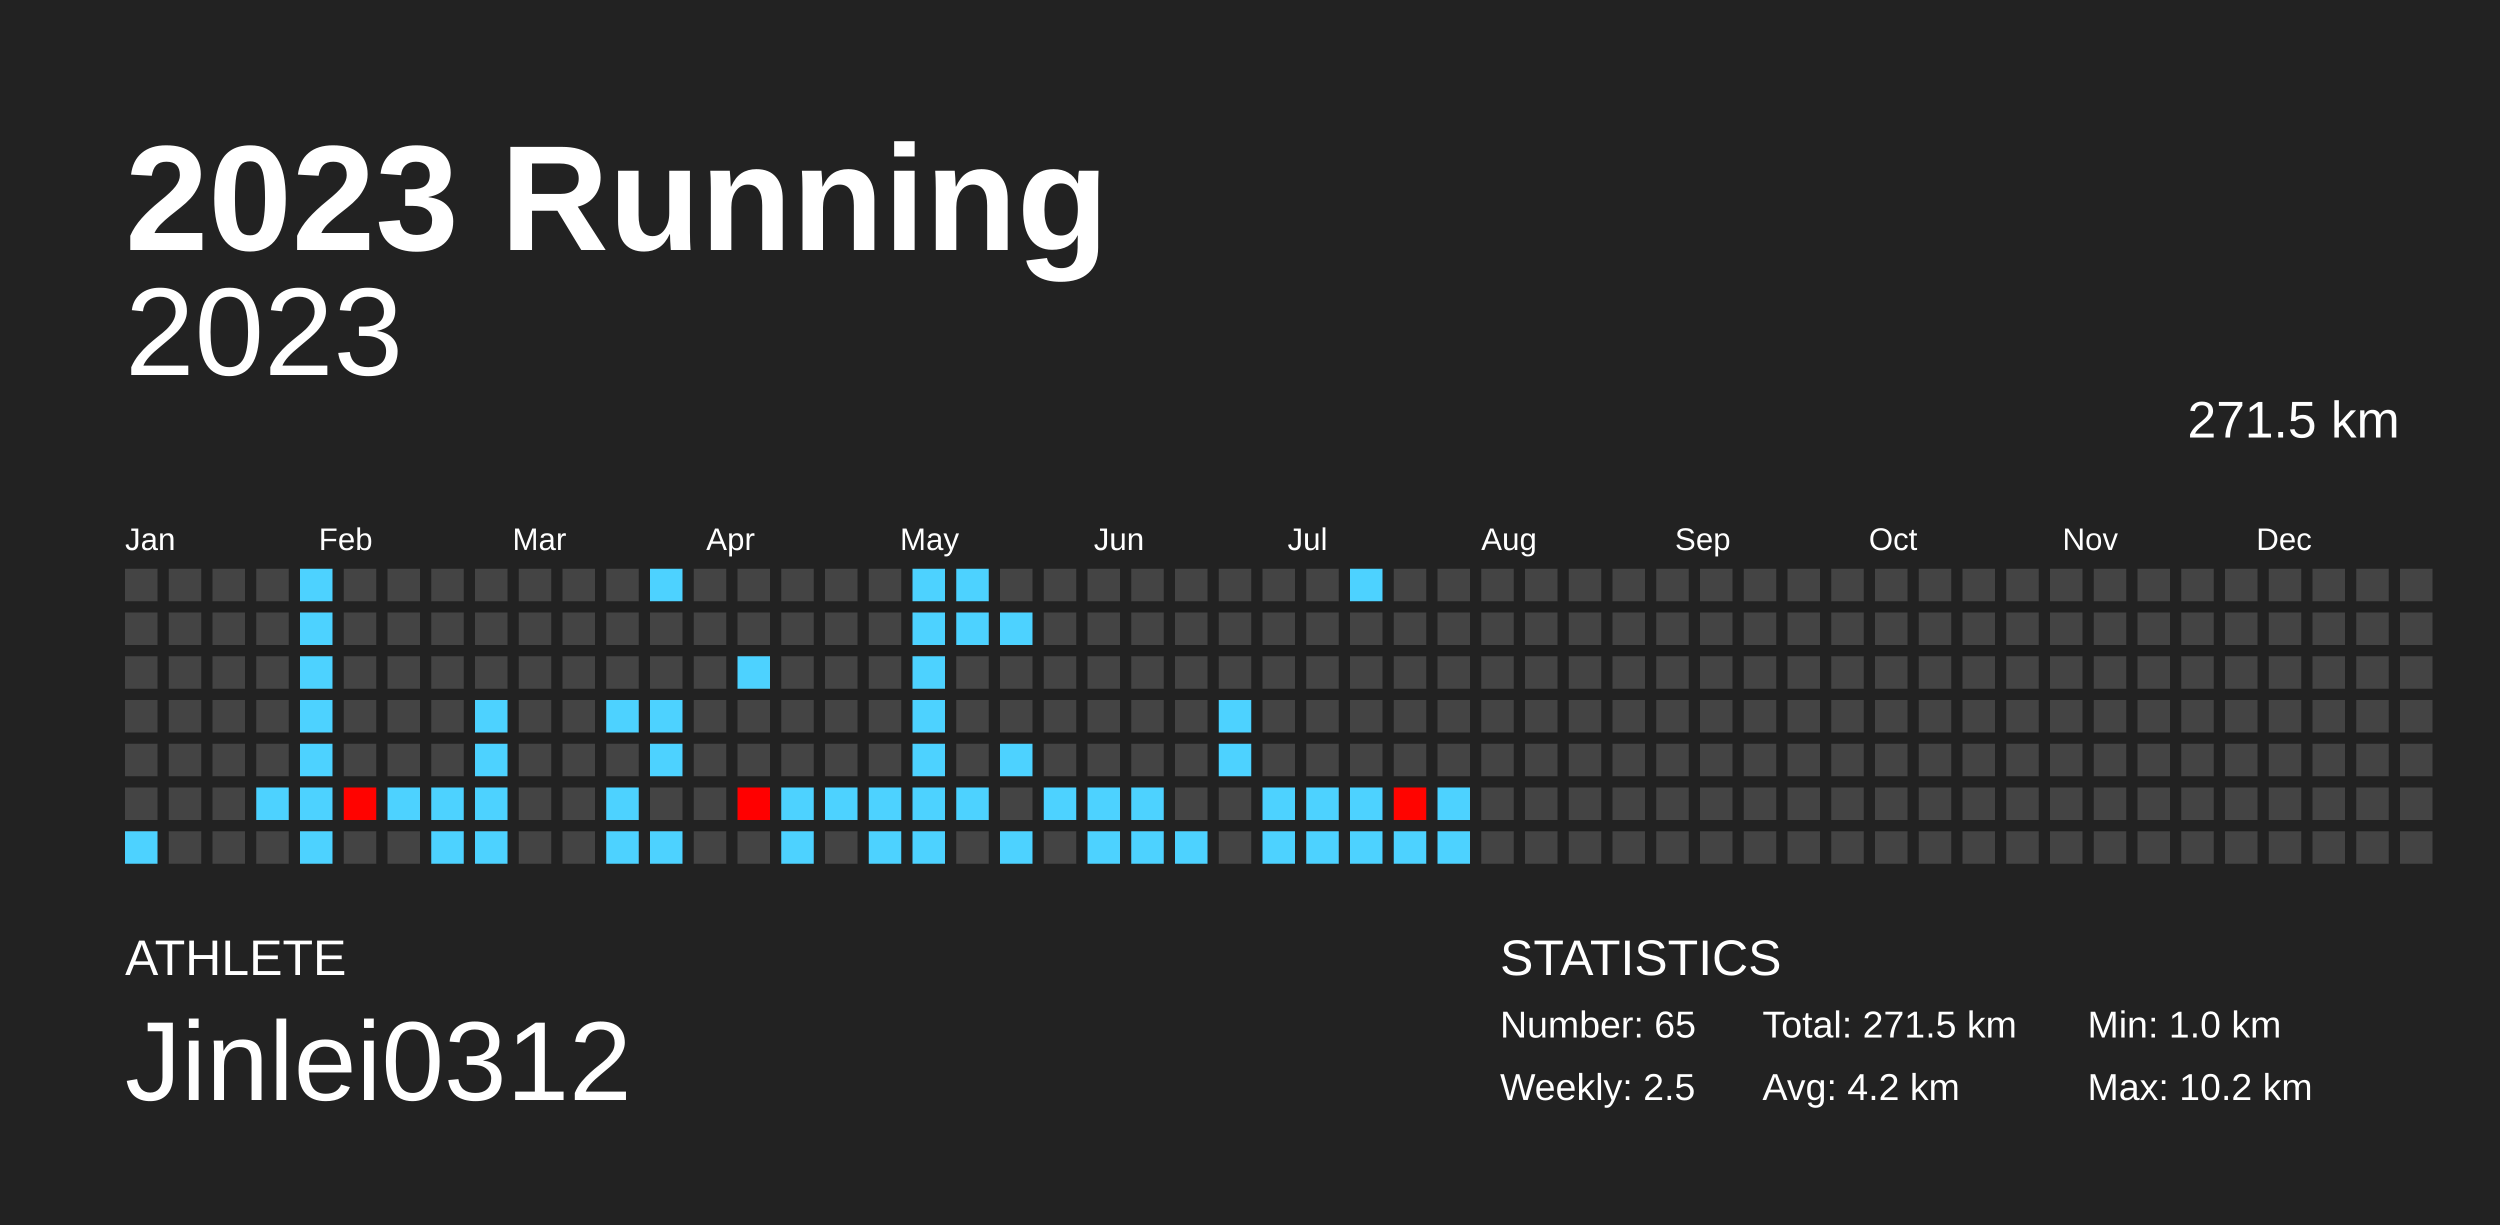
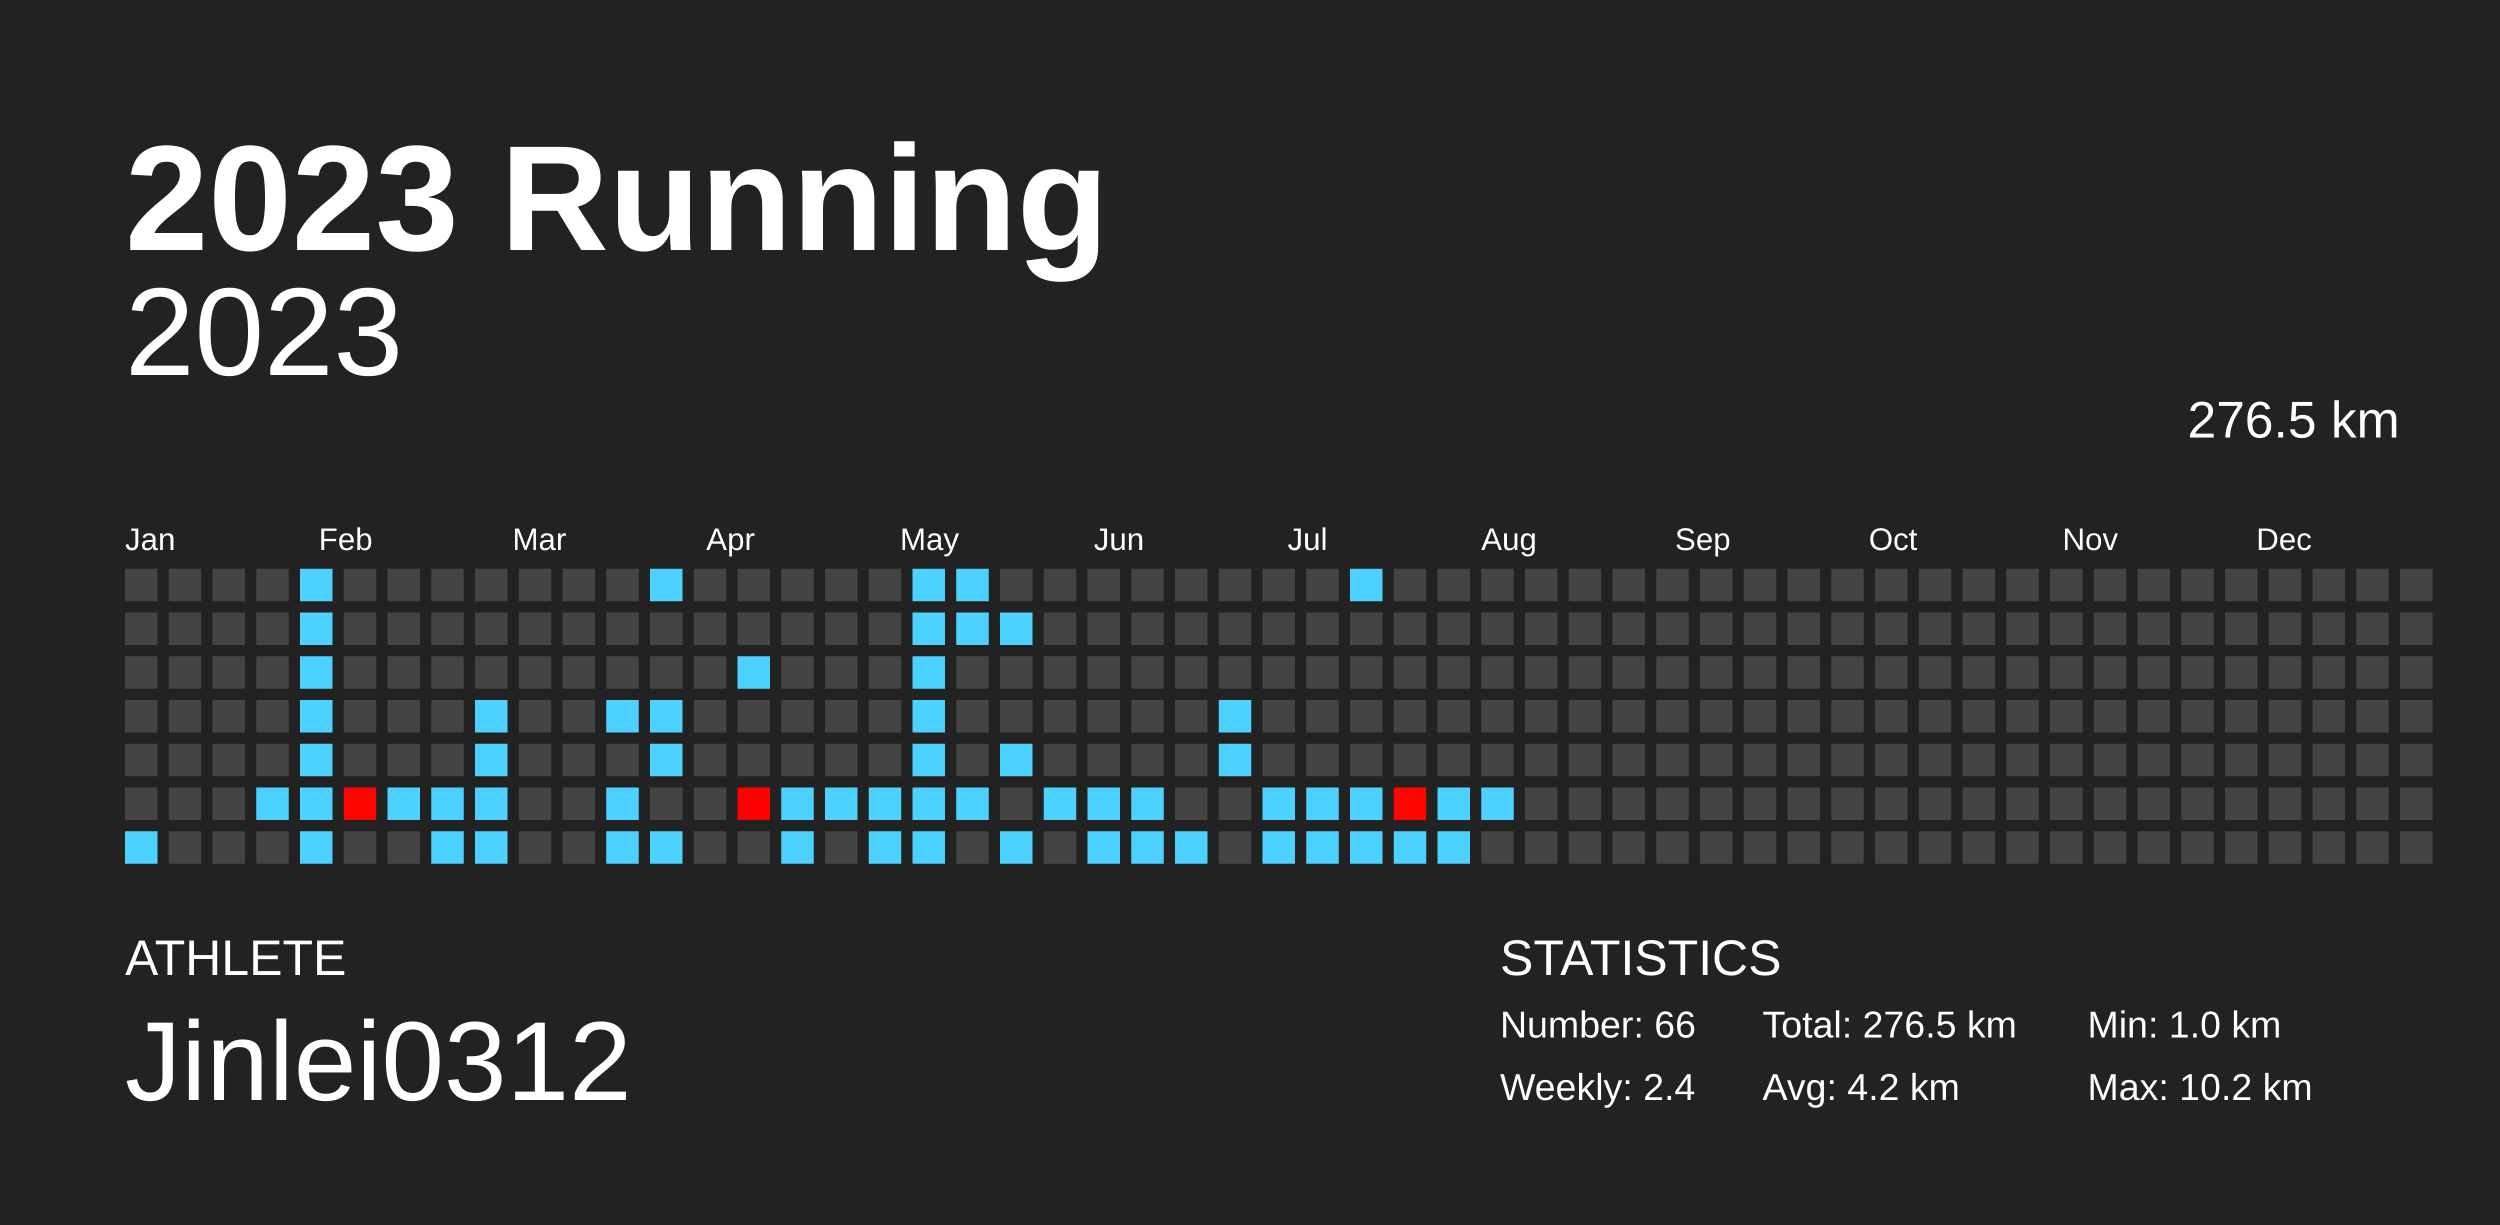
<svg xmlns="http://www.w3.org/2000/svg" baseProfile="full" height="98mm" version="1.1" viewBox="0,0,200,98" width="200mm">
  <defs />
  <rect fill="#222222" height="98" width="200" x="0" y="0" />
  <text fill="#FFFFFF" style="font-size:12px; font-family:Arial; font-weight:bold;" x="10" y="20">2023 Running</text>
  <text fill="#FFFFFF" style="font-size:4px; font-family:Arial" x="10" y="78">ATHLETE</text>
  <text fill="#FFFFFF" style="font-size:9px; font-family:Arial" x="10" y="88">Jinlei0312</text>
  <text fill="#FFFFFF" style="font-size:4px; font-family:Arial" x="120" y="78">STATISTICS</text>
-   <text fill="#FFFFFF" style="font-size:3px; font-family:Arial" x="120" y="83">Number: 65</text>
-   <text fill="#FFFFFF" style="font-size:3px; font-family:Arial" x="120" y="88">Weekly: 2.5</text>
-   <text fill="#FFFFFF" style="font-size:3px; font-family:Arial" x="141" y="83">Total: 271.5 km</text>
+   <text fill="#FFFFFF" style="font-size:3px; font-family:Arial" x="120" y="83">Number: 66</text>
+   <text fill="#FFFFFF" style="font-size:3px; font-family:Arial" x="120" y="88">Weekly: 2.4</text>
+   <text fill="#FFFFFF" style="font-size:3px; font-family:Arial" x="141" y="83">Total: 276.5 km</text>
  <text fill="#FFFFFF" style="font-size:3px; font-family:Arial" x="141" y="88">Avg: 4.2 km</text>
  <text fill="#FFFFFF" style="font-size:3px; font-family:Arial" x="167" y="83">Min: 1.0 km</text>
  <text fill="#FFFFFF" style="font-size:3px; font-family:Arial" x="167" y="88">Max: 10.2 km</text>
  <text alignment-baseline="hanging" fill="#FFFFFF" style="font-size:10.0px; font-family:Arial;" x="10" y="30">2023</text>
-   <text alignment-baseline="hanging" fill="#FFFFFF" style="font-size:4.125px; font-family:Arial;" x="175" y="35">271.5 km</text>
+   <text alignment-baseline="hanging" fill="#FFFFFF" style="font-size:4.125px; font-family:Arial;" x="175" y="35">276.5 km</text>
  <text fill="#FFFFFF" style="font-size:2.5px; font-family:Arial" x="10.0" y="44">Jan</text>
  <text fill="#FFFFFF" style="font-size:2.5px; font-family:Arial" x="25.5" y="44">Feb</text>
  <text fill="#FFFFFF" style="font-size:2.5px; font-family:Arial" x="41.0" y="44">Mar</text>
  <text fill="#FFFFFF" style="font-size:2.5px; font-family:Arial" x="56.5" y="44">Apr</text>
  <text fill="#FFFFFF" style="font-size:2.5px; font-family:Arial" x="72.0" y="44">May</text>
  <text fill="#FFFFFF" style="font-size:2.5px; font-family:Arial" x="87.5" y="44">Jun</text>
  <text fill="#FFFFFF" style="font-size:2.5px; font-family:Arial" x="103.0" y="44">Jul</text>
  <text fill="#FFFFFF" style="font-size:2.5px; font-family:Arial" x="118.5" y="44">Aug</text>
  <text fill="#FFFFFF" style="font-size:2.5px; font-family:Arial" x="134.0" y="44">Sep</text>
  <text fill="#FFFFFF" style="font-size:2.5px; font-family:Arial" x="149.5" y="44">Oct</text>
  <text fill="#FFFFFF" style="font-size:2.5px; font-family:Arial" x="165.0" y="44">Nov</text>
  <text fill="#FFFFFF" style="font-size:2.5px; font-family:Arial" x="180.5" y="44">Dec</text>
  <rect fill="#444444" height="2.6" width="2.6" x="10.0" y="45.5" />
  <rect fill="#444444" height="2.6" width="2.6" x="10.0" y="49.0" />
  <rect fill="#444444" height="2.6" width="2.6" x="10.0" y="52.5" />
  <rect fill="#444444" height="2.6" width="2.6" x="10.0" y="56.0" />
  <rect fill="#444444" height="2.6" width="2.6" x="10.0" y="59.5" />
  <rect fill="#444444" height="2.6" width="2.6" x="10.0" y="63.0" />
  <rect fill="#4dd2ff" height="2.6" width="2.6" x="10.0" y="66.5" />
  <rect fill="#444444" height="2.6" width="2.6" x="13.5" y="45.5" />
  <rect fill="#444444" height="2.6" width="2.6" x="13.5" y="49.0" />
  <rect fill="#444444" height="2.6" width="2.6" x="13.5" y="52.5" />
  <rect fill="#444444" height="2.6" width="2.6" x="13.5" y="56.0" />
  <rect fill="#444444" height="2.6" width="2.6" x="13.5" y="59.5" />
  <rect fill="#444444" height="2.6" width="2.6" x="13.5" y="63.0" />
  <rect fill="#444444" height="2.6" width="2.6" x="13.5" y="66.5" />
  <rect fill="#444444" height="2.6" width="2.6" x="17.0" y="45.5" />
  <rect fill="#444444" height="2.6" width="2.6" x="17.0" y="49.0" />
  <rect fill="#444444" height="2.6" width="2.6" x="17.0" y="52.5" />
  <rect fill="#444444" height="2.6" width="2.6" x="17.0" y="56.0" />
  <rect fill="#444444" height="2.6" width="2.6" x="17.0" y="59.5" />
  <rect fill="#444444" height="2.6" width="2.6" x="17.0" y="63.0" />
  <rect fill="#444444" height="2.6" width="2.6" x="17.0" y="66.5" />
  <rect fill="#444444" height="2.6" width="2.6" x="20.5" y="45.5" />
  <rect fill="#444444" height="2.6" width="2.6" x="20.5" y="49.0" />
  <rect fill="#444444" height="2.6" width="2.6" x="20.5" y="52.5" />
  <rect fill="#444444" height="2.6" width="2.6" x="20.5" y="56.0" />
  <rect fill="#444444" height="2.6" width="2.6" x="20.5" y="59.5" />
  <rect fill="#4dd2ff" height="2.6" width="2.6" x="20.5" y="63.0" />
  <rect fill="#444444" height="2.6" width="2.6" x="20.5" y="66.5" />
  <rect fill="#4dd2ff" height="2.6" width="2.6" x="24.0" y="45.5" />
  <rect fill="#4dd2ff" height="2.6" width="2.6" x="24.0" y="49.0" />
  <rect fill="#4dd2ff" height="2.6" width="2.6" x="24.0" y="52.5" />
  <rect fill="#4dd2ff" height="2.6" width="2.6" x="24.0" y="56.0" />
  <rect fill="#4dd2ff" height="2.6" width="2.6" x="24.0" y="59.5" />
  <rect fill="#4dd2ff" height="2.6" width="2.6" x="24.0" y="63.0" />
  <rect fill="#4dd2ff" height="2.6" width="2.6" x="24.0" y="66.5" />
  <rect fill="#444444" height="2.6" width="2.6" x="27.5" y="45.5" />
  <rect fill="#444444" height="2.6" width="2.6" x="27.5" y="49.0" />
  <rect fill="#444444" height="2.6" width="2.6" x="27.5" y="52.5" />
  <rect fill="#444444" height="2.6" width="2.6" x="27.5" y="56.0" />
  <rect fill="#444444" height="2.6" width="2.6" x="27.5" y="59.5" />
  <rect fill="#ff0300" height="2.6" width="2.6" x="27.5" y="63.0" />
  <rect fill="#444444" height="2.6" width="2.6" x="27.5" y="66.5" />
  <rect fill="#444444" height="2.6" width="2.6" x="31.0" y="45.5" />
  <rect fill="#444444" height="2.6" width="2.6" x="31.0" y="49.0" />
  <rect fill="#444444" height="2.6" width="2.6" x="31.0" y="52.5" />
  <rect fill="#444444" height="2.6" width="2.6" x="31.0" y="56.0" />
  <rect fill="#444444" height="2.6" width="2.6" x="31.0" y="59.5" />
  <rect fill="#4dd2ff" height="2.6" width="2.6" x="31.0" y="63.0" />
  <rect fill="#444444" height="2.6" width="2.6" x="31.0" y="66.5" />
  <rect fill="#444444" height="2.6" width="2.6" x="34.5" y="45.5" />
  <rect fill="#444444" height="2.6" width="2.6" x="34.5" y="49.0" />
  <rect fill="#444444" height="2.6" width="2.6" x="34.5" y="52.5" />
  <rect fill="#444444" height="2.6" width="2.6" x="34.5" y="56.0" />
  <rect fill="#444444" height="2.6" width="2.6" x="34.5" y="59.5" />
  <rect fill="#4dd2ff" height="2.6" width="2.6" x="34.5" y="63.0" />
  <rect fill="#4dd2ff" height="2.6" width="2.6" x="34.5" y="66.5" />
  <rect fill="#444444" height="2.6" width="2.6" x="38.0" y="45.5" />
  <rect fill="#444444" height="2.6" width="2.6" x="38.0" y="49.0" />
  <rect fill="#444444" height="2.6" width="2.6" x="38.0" y="52.5" />
  <rect fill="#4dd2ff" height="2.6" width="2.6" x="38.0" y="56.0" />
  <rect fill="#4dd2ff" height="2.6" width="2.6" x="38.0" y="59.5" />
  <rect fill="#4dd2ff" height="2.6" width="2.6" x="38.0" y="63.0" />
  <rect fill="#4dd2ff" height="2.6" width="2.6" x="38.0" y="66.5" />
  <rect fill="#444444" height="2.6" width="2.6" x="41.5" y="45.5" />
  <rect fill="#444444" height="2.6" width="2.6" x="41.5" y="49.0" />
  <rect fill="#444444" height="2.6" width="2.6" x="41.5" y="52.5" />
  <rect fill="#444444" height="2.6" width="2.6" x="41.5" y="56.0" />
  <rect fill="#444444" height="2.6" width="2.6" x="41.5" y="59.5" />
  <rect fill="#444444" height="2.6" width="2.6" x="41.5" y="63.0" />
  <rect fill="#444444" height="2.6" width="2.6" x="41.5" y="66.5" />
  <rect fill="#444444" height="2.6" width="2.6" x="45.0" y="45.5" />
  <rect fill="#444444" height="2.6" width="2.6" x="45.0" y="49.0" />
  <rect fill="#444444" height="2.6" width="2.6" x="45.0" y="52.5" />
  <rect fill="#444444" height="2.6" width="2.6" x="45.0" y="56.0" />
  <rect fill="#444444" height="2.6" width="2.6" x="45.0" y="59.5" />
  <rect fill="#444444" height="2.6" width="2.6" x="45.0" y="63.0" />
  <rect fill="#444444" height="2.6" width="2.6" x="45.0" y="66.5" />
  <rect fill="#444444" height="2.6" width="2.6" x="48.5" y="45.5" />
  <rect fill="#444444" height="2.6" width="2.6" x="48.5" y="49.0" />
  <rect fill="#444444" height="2.6" width="2.6" x="48.5" y="52.5" />
  <rect fill="#4dd2ff" height="2.6" width="2.6" x="48.5" y="56.0" />
  <rect fill="#444444" height="2.6" width="2.6" x="48.5" y="59.5" />
  <rect fill="#4dd2ff" height="2.6" width="2.6" x="48.5" y="63.0" />
  <rect fill="#4dd2ff" height="2.6" width="2.6" x="48.5" y="66.5" />
  <rect fill="#4dd2ff" height="2.6" width="2.6" x="52.0" y="45.5" />
  <rect fill="#444444" height="2.6" width="2.6" x="52.0" y="49.0" />
  <rect fill="#444444" height="2.6" width="2.6" x="52.0" y="52.5" />
  <rect fill="#4dd2ff" height="2.6" width="2.6" x="52.0" y="56.0" />
  <rect fill="#4dd2ff" height="2.6" width="2.6" x="52.0" y="59.5" />
  <rect fill="#444444" height="2.6" width="2.6" x="52.0" y="63.0" />
  <rect fill="#4dd2ff" height="2.6" width="2.6" x="52.0" y="66.5" />
  <rect fill="#444444" height="2.6" width="2.6" x="55.5" y="45.5" />
  <rect fill="#444444" height="2.6" width="2.6" x="55.5" y="49.0" />
  <rect fill="#444444" height="2.6" width="2.6" x="55.5" y="52.5" />
  <rect fill="#444444" height="2.6" width="2.6" x="55.5" y="56.0" />
  <rect fill="#444444" height="2.6" width="2.6" x="55.5" y="59.5" />
  <rect fill="#444444" height="2.6" width="2.6" x="55.5" y="63.0" />
  <rect fill="#444444" height="2.6" width="2.6" x="55.5" y="66.5" />
  <rect fill="#444444" height="2.6" width="2.6" x="59.0" y="45.5" />
  <rect fill="#444444" height="2.6" width="2.6" x="59.0" y="49.0" />
  <rect fill="#4dd2ff" height="2.6" width="2.6" x="59.0" y="52.5" />
  <rect fill="#444444" height="2.6" width="2.6" x="59.0" y="56.0" />
  <rect fill="#444444" height="2.6" width="2.6" x="59.0" y="59.5" />
  <rect fill="#ff0000" height="2.6" width="2.6" x="59.0" y="63.0" />
  <rect fill="#444444" height="2.6" width="2.6" x="59.0" y="66.5" />
  <rect fill="#444444" height="2.6" width="2.6" x="62.5" y="45.5" />
  <rect fill="#444444" height="2.6" width="2.6" x="62.5" y="49.0" />
  <rect fill="#444444" height="2.6" width="2.6" x="62.5" y="52.5" />
  <rect fill="#444444" height="2.6" width="2.6" x="62.5" y="56.0" />
  <rect fill="#444444" height="2.6" width="2.6" x="62.5" y="59.5" />
  <rect fill="#4dd2ff" height="2.6" width="2.6" x="62.5" y="63.0" />
  <rect fill="#4dd2ff" height="2.6" width="2.6" x="62.5" y="66.5" />
  <rect fill="#444444" height="2.6" width="2.6" x="66.0" y="45.5" />
  <rect fill="#444444" height="2.6" width="2.6" x="66.0" y="49.0" />
  <rect fill="#444444" height="2.6" width="2.6" x="66.0" y="52.5" />
  <rect fill="#444444" height="2.6" width="2.6" x="66.0" y="56.0" />
  <rect fill="#444444" height="2.6" width="2.6" x="66.0" y="59.5" />
  <rect fill="#4dd2ff" height="2.6" width="2.6" x="66.0" y="63.0" />
  <rect fill="#444444" height="2.6" width="2.6" x="66.0" y="66.5" />
  <rect fill="#444444" height="2.6" width="2.6" x="69.5" y="45.5" />
  <rect fill="#444444" height="2.6" width="2.6" x="69.5" y="49.0" />
  <rect fill="#444444" height="2.6" width="2.6" x="69.5" y="52.5" />
  <rect fill="#444444" height="2.6" width="2.6" x="69.5" y="56.0" />
  <rect fill="#444444" height="2.6" width="2.6" x="69.5" y="59.5" />
  <rect fill="#4dd2ff" height="2.6" width="2.6" x="69.5" y="63.0" />
  <rect fill="#4dd2ff" height="2.6" width="2.6" x="69.5" y="66.5" />
  <rect fill="#4dd2ff" height="2.6" width="2.6" x="73.0" y="45.5" />
  <rect fill="#4dd2ff" height="2.6" width="2.6" x="73.0" y="49.0" />
  <rect fill="#4dd2ff" height="2.6" width="2.6" x="73.0" y="52.5" />
  <rect fill="#4dd2ff" height="2.6" width="2.6" x="73.0" y="56.0" />
  <rect fill="#4dd2ff" height="2.6" width="2.6" x="73.0" y="59.5" />
  <rect fill="#4dd2ff" height="2.6" width="2.6" x="73.0" y="63.0" />
  <rect fill="#4dd2ff" height="2.6" width="2.6" x="73.0" y="66.5" />
  <rect fill="#4dd2ff" height="2.6" width="2.6" x="76.5" y="45.5" />
  <rect fill="#4dd2ff" height="2.6" width="2.6" x="76.5" y="49.0" />
  <rect fill="#444444" height="2.6" width="2.6" x="76.5" y="52.5" />
  <rect fill="#444444" height="2.6" width="2.6" x="76.5" y="56.0" />
  <rect fill="#444444" height="2.6" width="2.6" x="76.5" y="59.5" />
  <rect fill="#4dd2ff" height="2.6" width="2.6" x="76.5" y="63.0" />
  <rect fill="#444444" height="2.6" width="2.6" x="76.5" y="66.5" />
  <rect fill="#444444" height="2.6" width="2.6" x="80.0" y="45.5" />
  <rect fill="#4dd2ff" height="2.6" width="2.6" x="80.0" y="49.0" />
  <rect fill="#444444" height="2.6" width="2.6" x="80.0" y="52.5" />
  <rect fill="#444444" height="2.6" width="2.6" x="80.0" y="56.0" />
  <rect fill="#4dd2ff" height="2.6" width="2.6" x="80.0" y="59.5" />
  <rect fill="#444444" height="2.6" width="2.6" x="80.0" y="63.0" />
  <rect fill="#4dd2ff" height="2.6" width="2.6" x="80.0" y="66.5" />
  <rect fill="#444444" height="2.6" width="2.6" x="83.5" y="45.5" />
  <rect fill="#444444" height="2.6" width="2.6" x="83.5" y="49.0" />
  <rect fill="#444444" height="2.6" width="2.6" x="83.5" y="52.5" />
  <rect fill="#444444" height="2.6" width="2.6" x="83.5" y="56.0" />
  <rect fill="#444444" height="2.6" width="2.6" x="83.5" y="59.5" />
  <rect fill="#4dd2ff" height="2.6" width="2.6" x="83.5" y="63.0" />
  <rect fill="#444444" height="2.6" width="2.6" x="83.5" y="66.5" />
  <rect fill="#444444" height="2.6" width="2.6" x="87.0" y="45.5" />
  <rect fill="#444444" height="2.6" width="2.6" x="87.0" y="49.0" />
  <rect fill="#444444" height="2.6" width="2.6" x="87.0" y="52.5" />
  <rect fill="#444444" height="2.6" width="2.6" x="87.0" y="56.0" />
  <rect fill="#444444" height="2.6" width="2.6" x="87.0" y="59.5" />
  <rect fill="#4dd2ff" height="2.6" width="2.6" x="87.0" y="63.0" />
  <rect fill="#4dd2ff" height="2.6" width="2.6" x="87.0" y="66.5" />
  <rect fill="#444444" height="2.6" width="2.6" x="90.5" y="45.5" />
  <rect fill="#444444" height="2.6" width="2.6" x="90.5" y="49.0" />
  <rect fill="#444444" height="2.6" width="2.6" x="90.5" y="52.5" />
  <rect fill="#444444" height="2.6" width="2.6" x="90.5" y="56.0" />
  <rect fill="#444444" height="2.6" width="2.6" x="90.5" y="59.5" />
  <rect fill="#4dd2ff" height="2.6" width="2.6" x="90.5" y="63.0" />
  <rect fill="#4dd2ff" height="2.6" width="2.6" x="90.5" y="66.5" />
  <rect fill="#444444" height="2.6" width="2.6" x="94.0" y="45.5" />
  <rect fill="#444444" height="2.6" width="2.6" x="94.0" y="49.0" />
  <rect fill="#444444" height="2.6" width="2.6" x="94.0" y="52.5" />
  <rect fill="#444444" height="2.6" width="2.6" x="94.0" y="56.0" />
  <rect fill="#444444" height="2.6" width="2.6" x="94.0" y="59.5" />
  <rect fill="#444444" height="2.6" width="2.6" x="94.0" y="63.0" />
  <rect fill="#4dd2ff" height="2.6" width="2.6" x="94.0" y="66.5" />
  <rect fill="#444444" height="2.6" width="2.6" x="97.5" y="45.5" />
  <rect fill="#444444" height="2.6" width="2.6" x="97.5" y="49.0" />
  <rect fill="#444444" height="2.6" width="2.6" x="97.5" y="52.5" />
  <rect fill="#4dd2ff" height="2.6" width="2.6" x="97.5" y="56.0" />
  <rect fill="#4dd2ff" height="2.6" width="2.6" x="97.5" y="59.5" />
  <rect fill="#444444" height="2.6" width="2.6" x="97.5" y="63.0" />
  <rect fill="#444444" height="2.6" width="2.6" x="97.5" y="66.5" />
  <rect fill="#444444" height="2.6" width="2.6" x="101.0" y="45.5" />
  <rect fill="#444444" height="2.6" width="2.6" x="101.0" y="49.0" />
  <rect fill="#444444" height="2.6" width="2.6" x="101.0" y="52.5" />
  <rect fill="#444444" height="2.6" width="2.6" x="101.0" y="56.0" />
  <rect fill="#444444" height="2.6" width="2.6" x="101.0" y="59.5" />
  <rect fill="#4dd2ff" height="2.6" width="2.6" x="101.0" y="63.0" />
  <rect fill="#4dd2ff" height="2.6" width="2.6" x="101.0" y="66.5" />
  <rect fill="#444444" height="2.6" width="2.6" x="104.5" y="45.5" />
  <rect fill="#444444" height="2.6" width="2.6" x="104.5" y="49.0" />
  <rect fill="#444444" height="2.6" width="2.6" x="104.5" y="52.5" />
  <rect fill="#444444" height="2.6" width="2.6" x="104.5" y="56.0" />
  <rect fill="#444444" height="2.6" width="2.6" x="104.5" y="59.5" />
  <rect fill="#4dd2ff" height="2.6" width="2.6" x="104.5" y="63.0" />
  <rect fill="#4dd2ff" height="2.6" width="2.6" x="104.5" y="66.5" />
  <rect fill="#4dd2ff" height="2.6" width="2.6" x="108.0" y="45.5" />
  <rect fill="#444444" height="2.6" width="2.6" x="108.0" y="49.0" />
  <rect fill="#444444" height="2.6" width="2.6" x="108.0" y="52.5" />
  <rect fill="#444444" height="2.6" width="2.6" x="108.0" y="56.0" />
  <rect fill="#444444" height="2.6" width="2.6" x="108.0" y="59.5" />
  <rect fill="#4dd2ff" height="2.6" width="2.6" x="108.0" y="63.0" />
  <rect fill="#4dd2ff" height="2.6" width="2.6" x="108.0" y="66.5" />
  <rect fill="#444444" height="2.6" width="2.6" x="111.5" y="45.5" />
  <rect fill="#444444" height="2.6" width="2.6" x="111.5" y="49.0" />
  <rect fill="#444444" height="2.6" width="2.6" x="111.5" y="52.5" />
  <rect fill="#444444" height="2.6" width="2.6" x="111.5" y="56.0" />
  <rect fill="#444444" height="2.6" width="2.6" x="111.5" y="59.5" />
  <rect fill="#ff0400" height="2.6" width="2.6" x="111.5" y="63.0" />
  <rect fill="#4dd2ff" height="2.6" width="2.6" x="111.5" y="66.5" />
  <rect fill="#444444" height="2.6" width="2.6" x="115.0" y="45.5" />
  <rect fill="#444444" height="2.6" width="2.6" x="115.0" y="49.0" />
  <rect fill="#444444" height="2.6" width="2.6" x="115.0" y="52.5" />
  <rect fill="#444444" height="2.6" width="2.6" x="115.0" y="56.0" />
  <rect fill="#444444" height="2.6" width="2.6" x="115.0" y="59.5" />
  <rect fill="#4dd2ff" height="2.6" width="2.6" x="115.0" y="63.0" />
  <rect fill="#4dd2ff" height="2.6" width="2.6" x="115.0" y="66.5" />
  <rect fill="#444444" height="2.6" width="2.6" x="118.5" y="45.5" />
  <rect fill="#444444" height="2.6" width="2.6" x="118.5" y="49.0" />
  <rect fill="#444444" height="2.6" width="2.6" x="118.5" y="52.5" />
  <rect fill="#444444" height="2.6" width="2.6" x="118.5" y="56.0" />
  <rect fill="#444444" height="2.6" width="2.6" x="118.5" y="59.5" />
-   <rect fill="#444444" height="2.6" width="2.6" x="118.5" y="63.0" />
+   <rect fill="#4dd2ff" height="2.6" width="2.6" x="118.5" y="63.0" />
  <rect fill="#444444" height="2.6" width="2.6" x="118.5" y="66.5" />
  <rect fill="#444444" height="2.6" width="2.6" x="122.0" y="45.5" />
  <rect fill="#444444" height="2.6" width="2.6" x="122.0" y="49.0" />
  <rect fill="#444444" height="2.6" width="2.6" x="122.0" y="52.5" />
  <rect fill="#444444" height="2.6" width="2.6" x="122.0" y="56.0" />
  <rect fill="#444444" height="2.6" width="2.6" x="122.0" y="59.5" />
  <rect fill="#444444" height="2.6" width="2.6" x="122.0" y="63.0" />
  <rect fill="#444444" height="2.6" width="2.6" x="122.0" y="66.5" />
  <rect fill="#444444" height="2.6" width="2.6" x="125.5" y="45.5" />
  <rect fill="#444444" height="2.6" width="2.6" x="125.5" y="49.0" />
  <rect fill="#444444" height="2.6" width="2.6" x="125.5" y="52.5" />
  <rect fill="#444444" height="2.6" width="2.6" x="125.5" y="56.0" />
  <rect fill="#444444" height="2.6" width="2.6" x="125.5" y="59.5" />
  <rect fill="#444444" height="2.6" width="2.6" x="125.5" y="63.0" />
  <rect fill="#444444" height="2.6" width="2.6" x="125.5" y="66.5" />
  <rect fill="#444444" height="2.6" width="2.6" x="129.0" y="45.5" />
  <rect fill="#444444" height="2.6" width="2.6" x="129.0" y="49.0" />
  <rect fill="#444444" height="2.6" width="2.6" x="129.0" y="52.5" />
  <rect fill="#444444" height="2.6" width="2.6" x="129.0" y="56.0" />
  <rect fill="#444444" height="2.6" width="2.6" x="129.0" y="59.5" />
  <rect fill="#444444" height="2.6" width="2.6" x="129.0" y="63.0" />
  <rect fill="#444444" height="2.6" width="2.6" x="129.0" y="66.5" />
  <rect fill="#444444" height="2.6" width="2.6" x="132.5" y="45.5" />
  <rect fill="#444444" height="2.6" width="2.6" x="132.5" y="49.0" />
  <rect fill="#444444" height="2.6" width="2.6" x="132.5" y="52.5" />
  <rect fill="#444444" height="2.6" width="2.6" x="132.5" y="56.0" />
  <rect fill="#444444" height="2.6" width="2.6" x="132.5" y="59.5" />
  <rect fill="#444444" height="2.6" width="2.6" x="132.5" y="63.0" />
  <rect fill="#444444" height="2.6" width="2.6" x="132.5" y="66.5" />
  <rect fill="#444444" height="2.6" width="2.6" x="136.0" y="45.5" />
  <rect fill="#444444" height="2.6" width="2.6" x="136.0" y="49.0" />
  <rect fill="#444444" height="2.6" width="2.6" x="136.0" y="52.5" />
  <rect fill="#444444" height="2.6" width="2.6" x="136.0" y="56.0" />
  <rect fill="#444444" height="2.6" width="2.6" x="136.0" y="59.5" />
  <rect fill="#444444" height="2.6" width="2.6" x="136.0" y="63.0" />
  <rect fill="#444444" height="2.6" width="2.6" x="136.0" y="66.5" />
  <rect fill="#444444" height="2.6" width="2.6" x="139.5" y="45.5" />
  <rect fill="#444444" height="2.6" width="2.6" x="139.5" y="49.0" />
  <rect fill="#444444" height="2.6" width="2.6" x="139.5" y="52.5" />
  <rect fill="#444444" height="2.6" width="2.6" x="139.5" y="56.0" />
  <rect fill="#444444" height="2.6" width="2.6" x="139.5" y="59.5" />
  <rect fill="#444444" height="2.6" width="2.6" x="139.5" y="63.0" />
  <rect fill="#444444" height="2.6" width="2.6" x="139.5" y="66.5" />
  <rect fill="#444444" height="2.6" width="2.6" x="143.0" y="45.5" />
  <rect fill="#444444" height="2.6" width="2.6" x="143.0" y="49.0" />
  <rect fill="#444444" height="2.6" width="2.6" x="143.0" y="52.5" />
  <rect fill="#444444" height="2.6" width="2.6" x="143.0" y="56.0" />
  <rect fill="#444444" height="2.6" width="2.6" x="143.0" y="59.5" />
  <rect fill="#444444" height="2.6" width="2.6" x="143.0" y="63.0" />
  <rect fill="#444444" height="2.6" width="2.6" x="143.0" y="66.5" />
  <rect fill="#444444" height="2.6" width="2.6" x="146.5" y="45.5" />
  <rect fill="#444444" height="2.6" width="2.6" x="146.5" y="49.0" />
  <rect fill="#444444" height="2.6" width="2.6" x="146.5" y="52.5" />
  <rect fill="#444444" height="2.6" width="2.6" x="146.5" y="56.0" />
  <rect fill="#444444" height="2.6" width="2.6" x="146.5" y="59.5" />
  <rect fill="#444444" height="2.6" width="2.6" x="146.5" y="63.0" />
  <rect fill="#444444" height="2.6" width="2.6" x="146.5" y="66.5" />
  <rect fill="#444444" height="2.6" width="2.6" x="150.0" y="45.5" />
  <rect fill="#444444" height="2.6" width="2.6" x="150.0" y="49.0" />
  <rect fill="#444444" height="2.6" width="2.6" x="150.0" y="52.5" />
  <rect fill="#444444" height="2.6" width="2.6" x="150.0" y="56.0" />
  <rect fill="#444444" height="2.6" width="2.6" x="150.0" y="59.5" />
  <rect fill="#444444" height="2.6" width="2.6" x="150.0" y="63.0" />
  <rect fill="#444444" height="2.6" width="2.6" x="150.0" y="66.5" />
  <rect fill="#444444" height="2.6" width="2.6" x="153.5" y="45.5" />
  <rect fill="#444444" height="2.6" width="2.6" x="153.5" y="49.0" />
  <rect fill="#444444" height="2.6" width="2.6" x="153.5" y="52.5" />
  <rect fill="#444444" height="2.6" width="2.6" x="153.5" y="56.0" />
  <rect fill="#444444" height="2.6" width="2.6" x="153.5" y="59.5" />
  <rect fill="#444444" height="2.6" width="2.6" x="153.5" y="63.0" />
  <rect fill="#444444" height="2.6" width="2.6" x="153.5" y="66.5" />
  <rect fill="#444444" height="2.6" width="2.6" x="157.0" y="45.5" />
  <rect fill="#444444" height="2.6" width="2.6" x="157.0" y="49.0" />
  <rect fill="#444444" height="2.6" width="2.6" x="157.0" y="52.5" />
  <rect fill="#444444" height="2.6" width="2.6" x="157.0" y="56.0" />
  <rect fill="#444444" height="2.6" width="2.6" x="157.0" y="59.5" />
  <rect fill="#444444" height="2.6" width="2.6" x="157.0" y="63.0" />
  <rect fill="#444444" height="2.6" width="2.6" x="157.0" y="66.5" />
  <rect fill="#444444" height="2.6" width="2.6" x="160.5" y="45.5" />
  <rect fill="#444444" height="2.6" width="2.6" x="160.5" y="49.0" />
  <rect fill="#444444" height="2.6" width="2.6" x="160.5" y="52.5" />
  <rect fill="#444444" height="2.6" width="2.6" x="160.5" y="56.0" />
  <rect fill="#444444" height="2.6" width="2.6" x="160.5" y="59.5" />
  <rect fill="#444444" height="2.6" width="2.6" x="160.5" y="63.0" />
  <rect fill="#444444" height="2.6" width="2.6" x="160.5" y="66.5" />
  <rect fill="#444444" height="2.6" width="2.6" x="164.0" y="45.5" />
  <rect fill="#444444" height="2.6" width="2.6" x="164.0" y="49.0" />
  <rect fill="#444444" height="2.6" width="2.6" x="164.0" y="52.5" />
  <rect fill="#444444" height="2.6" width="2.6" x="164.0" y="56.0" />
  <rect fill="#444444" height="2.6" width="2.6" x="164.0" y="59.5" />
  <rect fill="#444444" height="2.6" width="2.6" x="164.0" y="63.0" />
  <rect fill="#444444" height="2.6" width="2.6" x="164.0" y="66.5" />
  <rect fill="#444444" height="2.6" width="2.6" x="167.5" y="45.5" />
  <rect fill="#444444" height="2.6" width="2.6" x="167.5" y="49.0" />
  <rect fill="#444444" height="2.6" width="2.6" x="167.5" y="52.5" />
  <rect fill="#444444" height="2.6" width="2.6" x="167.5" y="56.0" />
  <rect fill="#444444" height="2.6" width="2.6" x="167.5" y="59.5" />
  <rect fill="#444444" height="2.6" width="2.6" x="167.5" y="63.0" />
  <rect fill="#444444" height="2.6" width="2.6" x="167.5" y="66.5" />
  <rect fill="#444444" height="2.6" width="2.6" x="171.0" y="45.5" />
  <rect fill="#444444" height="2.6" width="2.6" x="171.0" y="49.0" />
  <rect fill="#444444" height="2.6" width="2.6" x="171.0" y="52.5" />
  <rect fill="#444444" height="2.6" width="2.6" x="171.0" y="56.0" />
  <rect fill="#444444" height="2.6" width="2.6" x="171.0" y="59.5" />
  <rect fill="#444444" height="2.6" width="2.6" x="171.0" y="63.0" />
  <rect fill="#444444" height="2.6" width="2.6" x="171.0" y="66.5" />
  <rect fill="#444444" height="2.6" width="2.6" x="174.5" y="45.5" />
  <rect fill="#444444" height="2.6" width="2.6" x="174.5" y="49.0" />
  <rect fill="#444444" height="2.6" width="2.6" x="174.5" y="52.5" />
  <rect fill="#444444" height="2.6" width="2.6" x="174.5" y="56.0" />
  <rect fill="#444444" height="2.6" width="2.6" x="174.5" y="59.5" />
  <rect fill="#444444" height="2.6" width="2.6" x="174.5" y="63.0" />
  <rect fill="#444444" height="2.6" width="2.6" x="174.5" y="66.5" />
  <rect fill="#444444" height="2.6" width="2.6" x="178.0" y="45.5" />
  <rect fill="#444444" height="2.6" width="2.6" x="178.0" y="49.0" />
  <rect fill="#444444" height="2.6" width="2.6" x="178.0" y="52.5" />
  <rect fill="#444444" height="2.6" width="2.6" x="178.0" y="56.0" />
  <rect fill="#444444" height="2.6" width="2.6" x="178.0" y="59.5" />
  <rect fill="#444444" height="2.6" width="2.6" x="178.0" y="63.0" />
  <rect fill="#444444" height="2.6" width="2.6" x="178.0" y="66.5" />
  <rect fill="#444444" height="2.6" width="2.6" x="181.5" y="45.5" />
  <rect fill="#444444" height="2.6" width="2.6" x="181.5" y="49.0" />
  <rect fill="#444444" height="2.6" width="2.6" x="181.5" y="52.5" />
  <rect fill="#444444" height="2.6" width="2.6" x="181.5" y="56.0" />
  <rect fill="#444444" height="2.6" width="2.6" x="181.5" y="59.5" />
  <rect fill="#444444" height="2.6" width="2.6" x="181.5" y="63.0" />
  <rect fill="#444444" height="2.6" width="2.6" x="181.5" y="66.5" />
  <rect fill="#444444" height="2.6" width="2.6" x="185.0" y="45.5" />
  <rect fill="#444444" height="2.6" width="2.6" x="185.0" y="49.0" />
  <rect fill="#444444" height="2.6" width="2.6" x="185.0" y="52.5" />
  <rect fill="#444444" height="2.6" width="2.6" x="185.0" y="56.0" />
  <rect fill="#444444" height="2.6" width="2.6" x="185.0" y="59.5" />
  <rect fill="#444444" height="2.6" width="2.6" x="185.0" y="63.0" />
  <rect fill="#444444" height="2.6" width="2.6" x="185.0" y="66.5" />
  <rect fill="#444444" height="2.6" width="2.6" x="188.5" y="45.5" />
  <rect fill="#444444" height="2.6" width="2.6" x="188.5" y="49.0" />
  <rect fill="#444444" height="2.6" width="2.6" x="188.5" y="52.5" />
  <rect fill="#444444" height="2.6" width="2.6" x="188.5" y="56.0" />
  <rect fill="#444444" height="2.6" width="2.6" x="188.5" y="59.5" />
  <rect fill="#444444" height="2.6" width="2.6" x="188.5" y="63.0" />
  <rect fill="#444444" height="2.6" width="2.6" x="188.5" y="66.5" />
  <rect fill="#444444" height="2.6" width="2.6" x="192.0" y="45.5" />
  <rect fill="#444444" height="2.6" width="2.6" x="192.0" y="49.0" />
  <rect fill="#444444" height="2.6" width="2.6" x="192.0" y="52.5" />
  <rect fill="#444444" height="2.6" width="2.6" x="192.0" y="56.0" />
  <rect fill="#444444" height="2.6" width="2.6" x="192.0" y="59.5" />
  <rect fill="#444444" height="2.6" width="2.6" x="192.0" y="63.0" />
  <rect fill="#444444" height="2.6" width="2.6" x="192.0" y="66.5" />
</svg>
